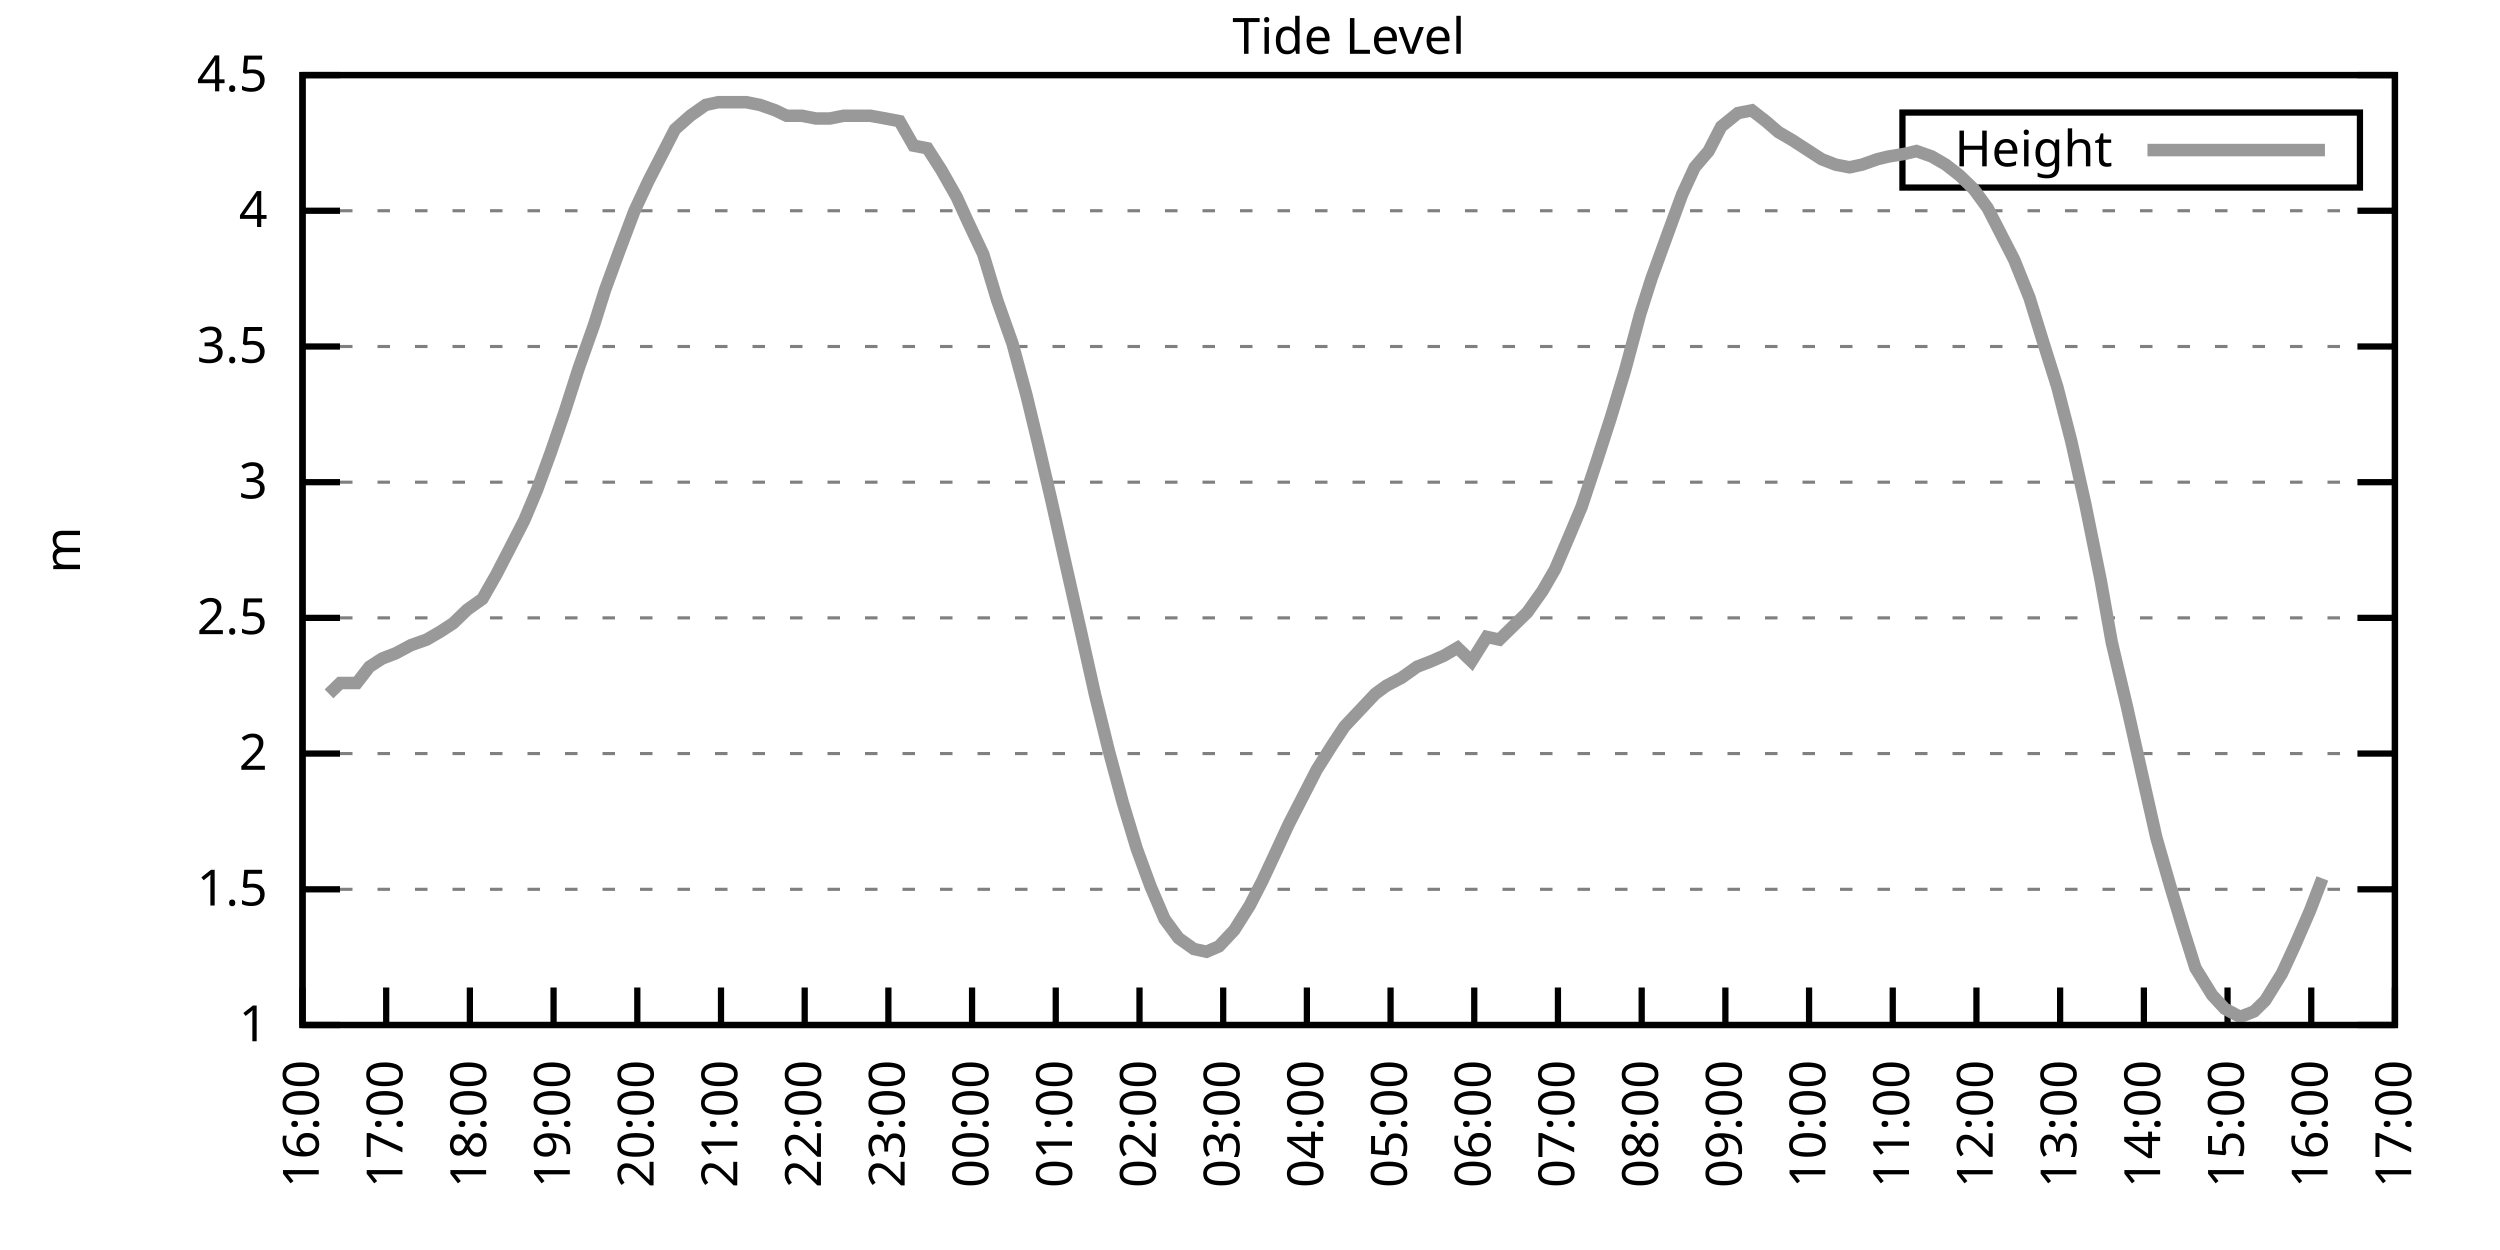
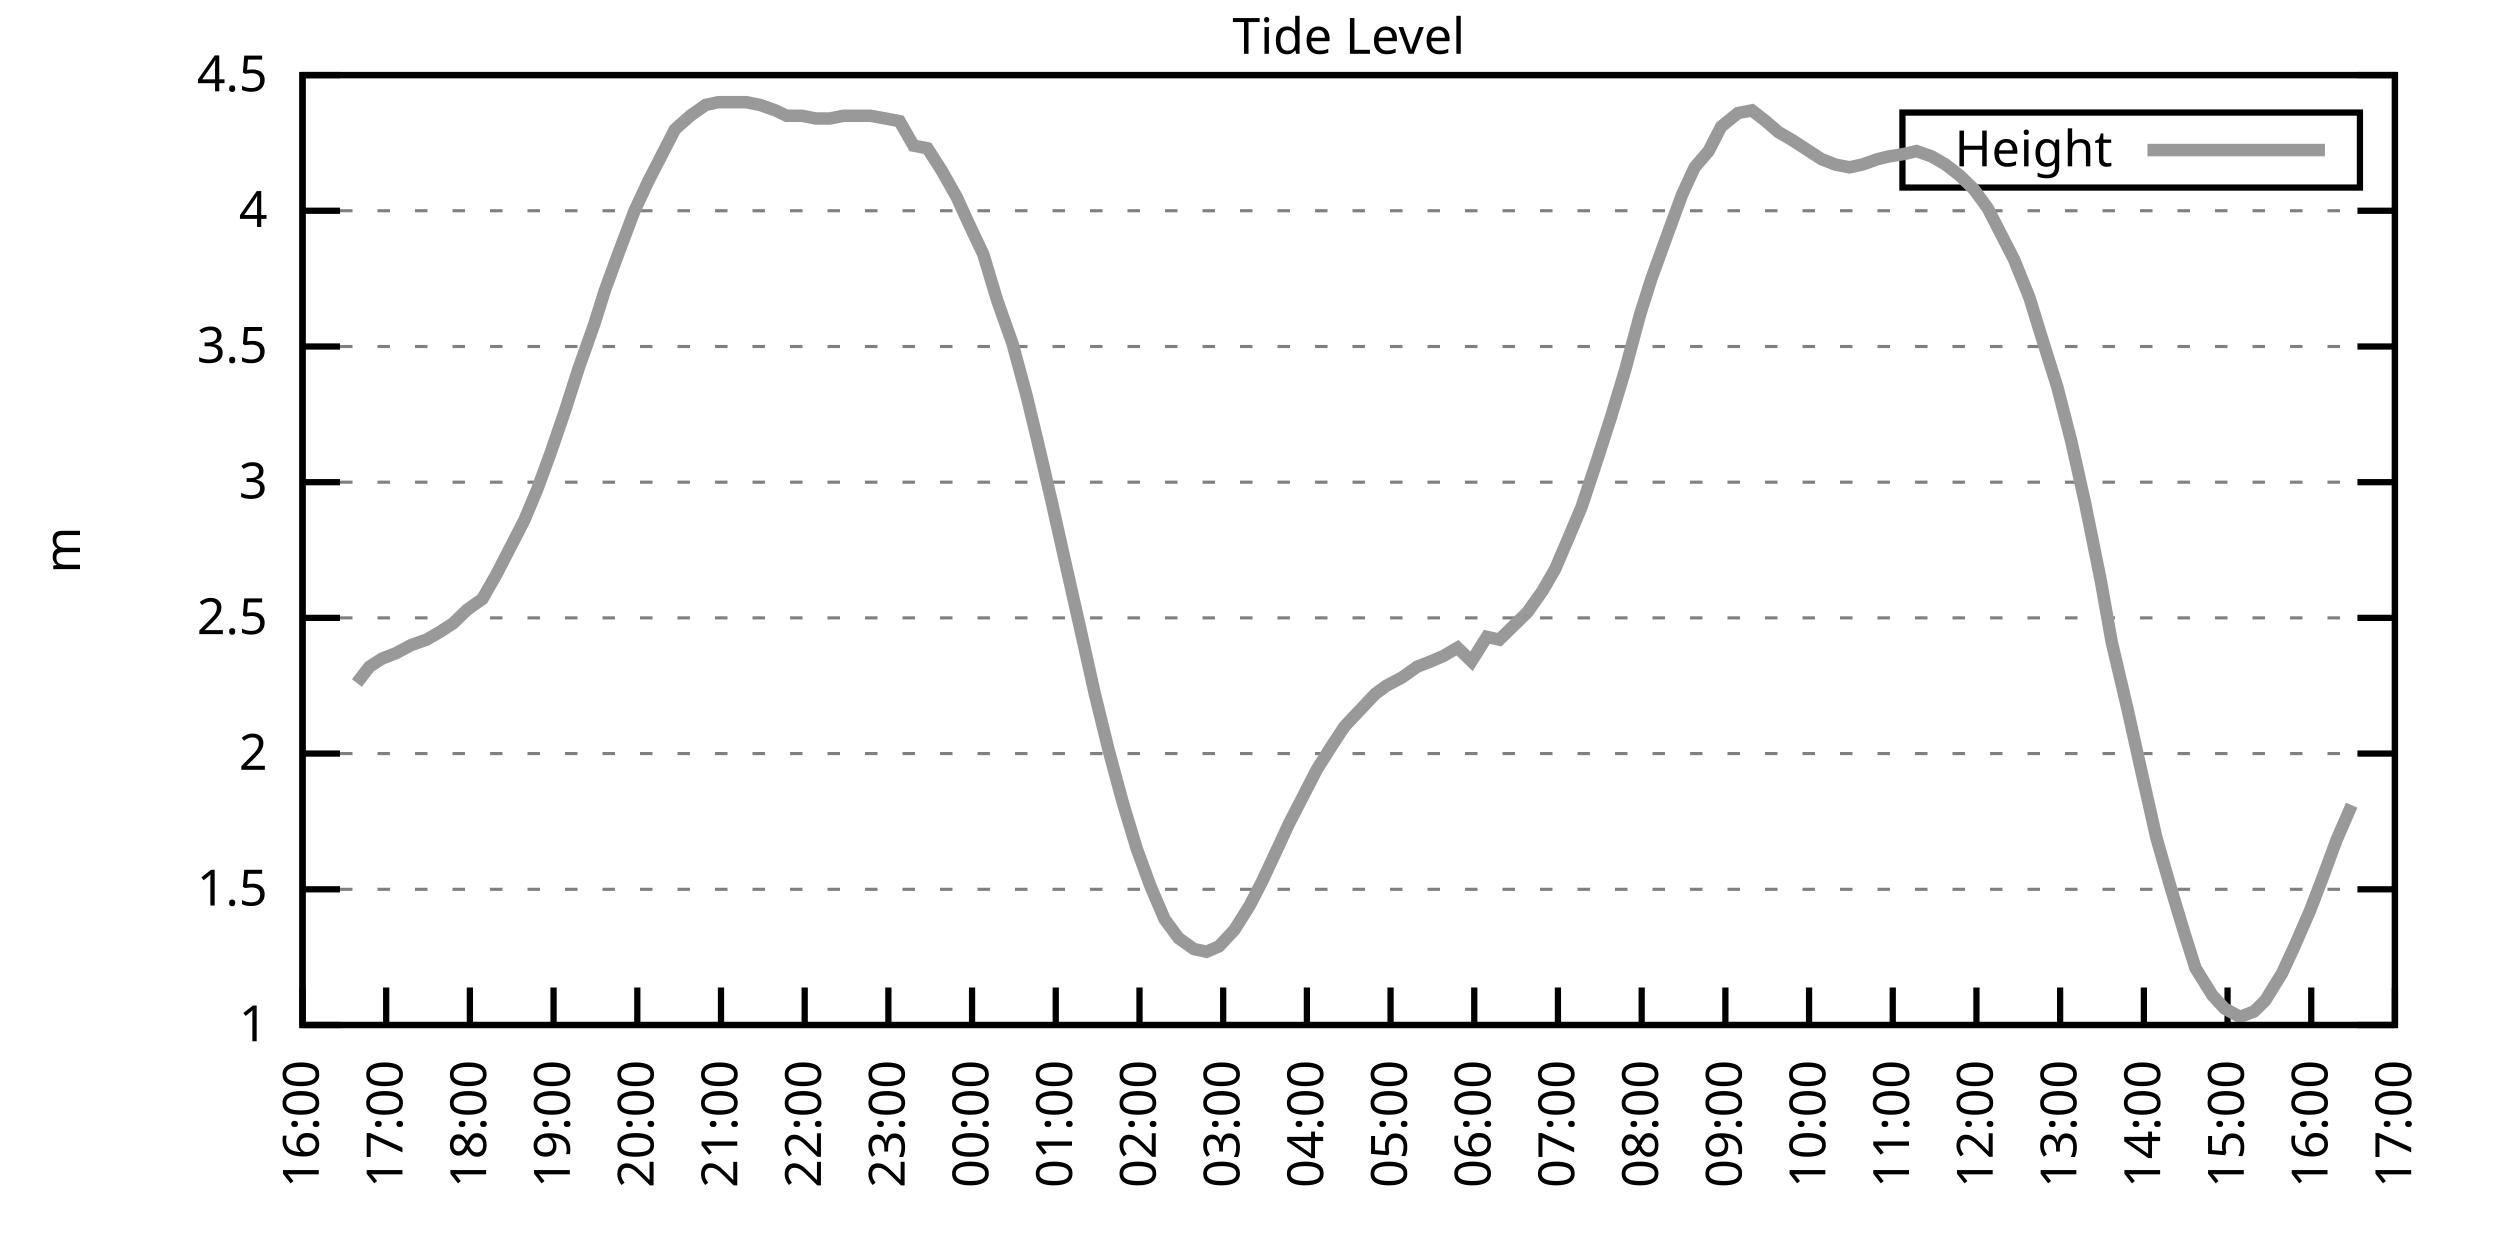
<svg xmlns="http://www.w3.org/2000/svg" xmlns:xlink="http://www.w3.org/1999/xlink" width="400" height="200" viewBox="0 0 400 200">
  <g id="gnuplot_canvas">
    <rect x="0" y="0" width="400" height="200" fill="none" />
    <defs>
      <circle id="gpDot" r="0.5" stroke-width="0.5" stroke="currentColor" />
      <path id="gpPt0" stroke-width="0.333" stroke="currentColor" d="M-1,0 h2 M0,-1 v2" />
      <path id="gpPt1" stroke-width="0.333" stroke="currentColor" d="M-1,-1 L1,1 M1,-1 L-1,1" />
      <path id="gpPt2" stroke-width="0.333" stroke="currentColor" d="M-1,0 L1,0 M0,-1 L0,1 M-1,-1 L1,1 M-1,1 L1,-1" />
      <rect id="gpPt3" stroke-width="0.333" stroke="currentColor" x="-1" y="-1" width="2" height="2" />
      <rect id="gpPt4" stroke-width="0.333" stroke="currentColor" fill="currentColor" x="-1" y="-1" width="2" height="2" />
      <circle id="gpPt5" stroke-width="0.333" stroke="currentColor" cx="0" cy="0" r="1" />
      <use xlink:href="#gpPt5" id="gpPt6" fill="currentColor" stroke="none" />
      <path id="gpPt7" stroke-width="0.333" stroke="currentColor" d="M0,-1.33 L-1.33,0.67 L1.33,0.67 z" />
      <use xlink:href="#gpPt7" id="gpPt8" fill="currentColor" stroke="none" />
      <use xlink:href="#gpPt7" id="gpPt9" stroke="currentColor" transform="rotate(180)" />
      <use xlink:href="#gpPt9" id="gpPt10" fill="currentColor" stroke="none" />
      <use xlink:href="#gpPt3" id="gpPt11" stroke="currentColor" transform="rotate(45)" />
      <use xlink:href="#gpPt11" id="gpPt12" fill="currentColor" stroke="none" />
      <path id="gpPt13" stroke-width="0.333" stroke="currentColor" d="M0,1.330 L1.265,0.411 L0.782,-1.067 L-0.782,-1.076 L-1.265,0.411 z" />
      <use xlink:href="#gpPt13" id="gpPt14" fill="currentColor" stroke="none" />
      <filter id="textbox" filterUnits="objectBoundingBox" x="0" y="0" height="1" width="1">
        <feFlood flood-color="white" flood-opacity="1" result="bgnd" />
        <feComposite in="SourceGraphic" in2="bgnd" operator="atop" />
      </filter>
      <filter id="greybox" filterUnits="objectBoundingBox" x="0" y="0" height="1" width="1">
        <feFlood flood-color="lightgrey" flood-opacity="1" result="grey" />
        <feComposite in="SourceGraphic" in2="grey" operator="atop" />
      </filter>
    </defs>
    <g fill="none" color="white" stroke="currentColor" stroke-width="1.00" stroke-linecap="butt" stroke-linejoin="miter">
</g>
    <g fill="none" color="black" stroke="currentColor" stroke-width="1.00" stroke-linecap="butt" stroke-linejoin="miter">
      <g stroke="none" shape-rendering="crispEdges">
        <polygon fill="rgb(255, 255, 255)" points="48.40,164.00 383.18,164.00 383.18,12.02 48.40,12.02 " />
      </g>
    </g>
    <g fill="none" color="black" stroke="currentColor" stroke-width="1.00" stroke-linecap="butt" stroke-linejoin="miter">
</g>
    <g fill="none" color="black" stroke="black" stroke-width="0.50" stroke-linecap="butt" stroke-linejoin="miter">
</g>
    <g fill="none" color="gray" stroke="currentColor" stroke-width="0.50" stroke-linecap="butt" stroke-linejoin="miter">
      <path stroke="gray" stroke-dasharray="2,4" class="gridline" d="M48.40,164.00 L383.19,164.00  " />
    </g>
    <g fill="none" color="gray" stroke="gray" stroke-width="1.00" stroke-linecap="butt" stroke-linejoin="miter">
</g>
    <g fill="none" color="black" stroke="currentColor" stroke-width="1.00" stroke-linecap="butt" stroke-linejoin="miter">
      <path stroke="black" d="M48.40,164.00 L54.40,164.00 M383.19,164.00 L377.19,164.00  " />
      <g transform="translate(42.80,166.60)" stroke="none" fill="black" font-family="Sans" font-size="8.00" text-anchor="end">
        <text>
          <tspan font-family="Sans"> 1</tspan>
        </text>
      </g>
    </g>
    <g fill="none" color="black" stroke="currentColor" stroke-width="1.00" stroke-linecap="butt" stroke-linejoin="miter">
</g>
    <g fill="none" color="black" stroke="black" stroke-width="0.50" stroke-linecap="butt" stroke-linejoin="miter">
</g>
    <g fill="none" color="gray" stroke="currentColor" stroke-width="0.50" stroke-linecap="butt" stroke-linejoin="miter">
      <path stroke="gray" stroke-dasharray="2,4" class="gridline" d="M48.40,142.29 L383.19,142.29  " />
    </g>
    <g fill="none" color="gray" stroke="gray" stroke-width="1.00" stroke-linecap="butt" stroke-linejoin="miter">
</g>
    <g fill="none" color="black" stroke="currentColor" stroke-width="1.00" stroke-linecap="butt" stroke-linejoin="miter">
      <path stroke="black" d="M48.40,142.29 L54.40,142.29 M383.19,142.29 L377.19,142.29  " />
      <g transform="translate(42.80,144.89)" stroke="none" fill="black" font-family="Sans" font-size="8.00" text-anchor="end">
        <text>
          <tspan font-family="Sans"> 1.5</tspan>
        </text>
      </g>
    </g>
    <g fill="none" color="black" stroke="currentColor" stroke-width="1.00" stroke-linecap="butt" stroke-linejoin="miter">
</g>
    <g fill="none" color="black" stroke="black" stroke-width="0.50" stroke-linecap="butt" stroke-linejoin="miter">
</g>
    <g fill="none" color="gray" stroke="currentColor" stroke-width="0.50" stroke-linecap="butt" stroke-linejoin="miter">
      <path stroke="gray" stroke-dasharray="2,4" class="gridline" d="M48.40,120.57 L383.19,120.57  " />
    </g>
    <g fill="none" color="gray" stroke="gray" stroke-width="1.00" stroke-linecap="butt" stroke-linejoin="miter">
</g>
    <g fill="none" color="black" stroke="currentColor" stroke-width="1.00" stroke-linecap="butt" stroke-linejoin="miter">
      <path stroke="black" d="M48.40,120.57 L54.40,120.57 M383.19,120.57 L377.19,120.57  " />
      <g transform="translate(42.80,123.17)" stroke="none" fill="black" font-family="Sans" font-size="8.00" text-anchor="end">
        <text>
          <tspan font-family="Sans"> 2</tspan>
        </text>
      </g>
    </g>
    <g fill="none" color="black" stroke="currentColor" stroke-width="1.00" stroke-linecap="butt" stroke-linejoin="miter">
</g>
    <g fill="none" color="black" stroke="black" stroke-width="0.50" stroke-linecap="butt" stroke-linejoin="miter">
</g>
    <g fill="none" color="gray" stroke="currentColor" stroke-width="0.50" stroke-linecap="butt" stroke-linejoin="miter">
      <path stroke="gray" stroke-dasharray="2,4" class="gridline" d="M48.40,98.86 L383.19,98.86  " />
    </g>
    <g fill="none" color="gray" stroke="gray" stroke-width="1.00" stroke-linecap="butt" stroke-linejoin="miter">
</g>
    <g fill="none" color="black" stroke="currentColor" stroke-width="1.00" stroke-linecap="butt" stroke-linejoin="miter">
      <path stroke="black" d="M48.40,98.86 L54.40,98.86 M383.19,98.86 L377.19,98.86  " />
      <g transform="translate(42.80,101.46)" stroke="none" fill="black" font-family="Sans" font-size="8.00" text-anchor="end">
        <text>
          <tspan font-family="Sans"> 2.5</tspan>
        </text>
      </g>
    </g>
    <g fill="none" color="black" stroke="currentColor" stroke-width="1.00" stroke-linecap="butt" stroke-linejoin="miter">
</g>
    <g fill="none" color="black" stroke="black" stroke-width="0.50" stroke-linecap="butt" stroke-linejoin="miter">
</g>
    <g fill="none" color="gray" stroke="currentColor" stroke-width="0.50" stroke-linecap="butt" stroke-linejoin="miter">
      <path stroke="gray" stroke-dasharray="2,4" class="gridline" d="M48.40,77.15 L383.19,77.15  " />
    </g>
    <g fill="none" color="gray" stroke="gray" stroke-width="1.00" stroke-linecap="butt" stroke-linejoin="miter">
</g>
    <g fill="none" color="black" stroke="currentColor" stroke-width="1.00" stroke-linecap="butt" stroke-linejoin="miter">
      <path stroke="black" d="M48.40,77.15 L54.40,77.15 M383.19,77.15 L377.19,77.15  " />
      <g transform="translate(42.80,79.75)" stroke="none" fill="black" font-family="Sans" font-size="8.00" text-anchor="end">
        <text>
          <tspan font-family="Sans"> 3</tspan>
        </text>
      </g>
    </g>
    <g fill="none" color="black" stroke="currentColor" stroke-width="1.00" stroke-linecap="butt" stroke-linejoin="miter">
</g>
    <g fill="none" color="black" stroke="black" stroke-width="0.50" stroke-linecap="butt" stroke-linejoin="miter">
</g>
    <g fill="none" color="gray" stroke="currentColor" stroke-width="0.50" stroke-linecap="butt" stroke-linejoin="miter">
      <path stroke="gray" stroke-dasharray="2,4" class="gridline" d="M48.40,55.44 L383.19,55.44  " />
    </g>
    <g fill="none" color="gray" stroke="gray" stroke-width="1.00" stroke-linecap="butt" stroke-linejoin="miter">
</g>
    <g fill="none" color="black" stroke="currentColor" stroke-width="1.00" stroke-linecap="butt" stroke-linejoin="miter">
      <path stroke="black" d="M48.40,55.44 L54.40,55.44 M383.19,55.44 L377.19,55.44  " />
      <g transform="translate(42.80,58.04)" stroke="none" fill="black" font-family="Sans" font-size="8.00" text-anchor="end">
        <text>
          <tspan font-family="Sans"> 3.5</tspan>
        </text>
      </g>
    </g>
    <g fill="none" color="black" stroke="currentColor" stroke-width="1.00" stroke-linecap="butt" stroke-linejoin="miter">
</g>
    <g fill="none" color="black" stroke="black" stroke-width="0.50" stroke-linecap="butt" stroke-linejoin="miter">
</g>
    <g fill="none" color="gray" stroke="currentColor" stroke-width="0.50" stroke-linecap="butt" stroke-linejoin="miter">
      <path stroke="gray" stroke-dasharray="2,4" class="gridline" d="M48.40,33.72 L383.19,33.72  " />
    </g>
    <g fill="none" color="gray" stroke="gray" stroke-width="1.00" stroke-linecap="butt" stroke-linejoin="miter">
</g>
    <g fill="none" color="black" stroke="currentColor" stroke-width="1.00" stroke-linecap="butt" stroke-linejoin="miter">
      <path stroke="black" d="M48.40,33.72 L54.40,33.72 M383.19,33.72 L377.19,33.72  " />
      <g transform="translate(42.80,36.32)" stroke="none" fill="black" font-family="Sans" font-size="8.00" text-anchor="end">
        <text>
          <tspan font-family="Sans"> 4</tspan>
        </text>
      </g>
    </g>
    <g fill="none" color="black" stroke="currentColor" stroke-width="1.00" stroke-linecap="butt" stroke-linejoin="miter">
</g>
    <g fill="none" color="black" stroke="black" stroke-width="0.50" stroke-linecap="butt" stroke-linejoin="miter">
</g>
    <g fill="none" color="gray" stroke="currentColor" stroke-width="0.50" stroke-linecap="butt" stroke-linejoin="miter">
      <path stroke="gray" stroke-dasharray="2,4" class="gridline" d="M48.40,12.01 L383.19,12.01  " />
    </g>
    <g fill="none" color="gray" stroke="gray" stroke-width="1.00" stroke-linecap="butt" stroke-linejoin="miter">
</g>
    <g fill="none" color="black" stroke="currentColor" stroke-width="1.00" stroke-linecap="butt" stroke-linejoin="miter">
      <path stroke="black" d="M48.40,12.01 L54.40,12.01 M383.19,12.01 L377.19,12.01  " />
      <g transform="translate(42.80,14.61)" stroke="none" fill="black" font-family="Sans" font-size="8.00" text-anchor="end">
        <text>
          <tspan font-family="Sans"> 4.5</tspan>
        </text>
      </g>
    </g>
    <g fill="none" color="black" stroke="currentColor" stroke-width="1.00" stroke-linecap="butt" stroke-linejoin="miter">
      <path stroke="black" d="M48.40,164.00 L48.40,158.00  " />
      <g transform="translate(51.00,169.60) rotate(270.00)" stroke="none" fill="black" font-family="Sans" font-size="8.00" text-anchor="end">
        <text>
          <tspan font-family="Sans">16:00</tspan>
        </text>
      </g>
    </g>
    <g fill="none" color="black" stroke="currentColor" stroke-width="1.00" stroke-linecap="butt" stroke-linejoin="miter">
      <path stroke="black" d="M61.79,164.00 L61.79,158.00  " />
      <g transform="translate(64.39,169.60) rotate(270.00)" stroke="none" fill="black" font-family="Sans" font-size="8.00" text-anchor="end">
        <text>
          <tspan font-family="Sans">17:00</tspan>
        </text>
      </g>
    </g>
    <g fill="none" color="black" stroke="currentColor" stroke-width="1.00" stroke-linecap="butt" stroke-linejoin="miter">
      <path stroke="black" d="M75.18,164.00 L75.18,158.00  " />
      <g transform="translate(77.78,169.60) rotate(270.00)" stroke="none" fill="black" font-family="Sans" font-size="8.00" text-anchor="end">
        <text>
          <tspan font-family="Sans">18:00</tspan>
        </text>
      </g>
    </g>
    <g fill="none" color="black" stroke="currentColor" stroke-width="1.00" stroke-linecap="butt" stroke-linejoin="miter">
      <path stroke="black" d="M88.57,164.00 L88.57,158.00  " />
      <g transform="translate(91.17,169.60) rotate(270.00)" stroke="none" fill="black" font-family="Sans" font-size="8.00" text-anchor="end">
        <text>
          <tspan font-family="Sans">19:00</tspan>
        </text>
      </g>
    </g>
    <g fill="none" color="black" stroke="currentColor" stroke-width="1.00" stroke-linecap="butt" stroke-linejoin="miter">
      <path stroke="black" d="M101.97,164.00 L101.97,158.00  " />
      <g transform="translate(104.57,169.60) rotate(270.00)" stroke="none" fill="black" font-family="Sans" font-size="8.00" text-anchor="end">
        <text>
          <tspan font-family="Sans">20:00</tspan>
        </text>
      </g>
    </g>
    <g fill="none" color="black" stroke="currentColor" stroke-width="1.00" stroke-linecap="butt" stroke-linejoin="miter">
      <path stroke="black" d="M115.36,164.00 L115.36,158.00  " />
      <g transform="translate(117.96,169.60) rotate(270.00)" stroke="none" fill="black" font-family="Sans" font-size="8.00" text-anchor="end">
        <text>
          <tspan font-family="Sans">21:00</tspan>
        </text>
      </g>
    </g>
    <g fill="none" color="black" stroke="currentColor" stroke-width="1.00" stroke-linecap="butt" stroke-linejoin="miter">
      <path stroke="black" d="M128.75,164.00 L128.75,158.00  " />
      <g transform="translate(131.35,169.60) rotate(270.00)" stroke="none" fill="black" font-family="Sans" font-size="8.00" text-anchor="end">
        <text>
          <tspan font-family="Sans">22:00</tspan>
        </text>
      </g>
    </g>
    <g fill="none" color="black" stroke="currentColor" stroke-width="1.00" stroke-linecap="butt" stroke-linejoin="miter">
      <path stroke="black" d="M142.14,164.00 L142.14,158.00  " />
      <g transform="translate(144.74,169.60) rotate(270.00)" stroke="none" fill="black" font-family="Sans" font-size="8.00" text-anchor="end">
        <text>
          <tspan font-family="Sans">23:00</tspan>
        </text>
      </g>
    </g>
    <g fill="none" color="black" stroke="currentColor" stroke-width="1.00" stroke-linecap="butt" stroke-linejoin="miter">
      <path stroke="black" d="M155.53,164.00 L155.53,158.00  " />
      <g transform="translate(158.13,169.60) rotate(270.00)" stroke="none" fill="black" font-family="Sans" font-size="8.00" text-anchor="end">
        <text>
          <tspan font-family="Sans">00:00</tspan>
        </text>
      </g>
    </g>
    <g fill="none" color="black" stroke="currentColor" stroke-width="1.00" stroke-linecap="butt" stroke-linejoin="miter">
      <path stroke="black" d="M168.92,164.00 L168.92,158.00  " />
      <g transform="translate(171.52,169.60) rotate(270.00)" stroke="none" fill="black" font-family="Sans" font-size="8.00" text-anchor="end">
        <text>
          <tspan font-family="Sans">01:00</tspan>
        </text>
      </g>
    </g>
    <g fill="none" color="black" stroke="currentColor" stroke-width="1.00" stroke-linecap="butt" stroke-linejoin="miter">
      <path stroke="black" d="M182.32,164.00 L182.32,158.00  " />
      <g transform="translate(184.92,169.60) rotate(270.00)" stroke="none" fill="black" font-family="Sans" font-size="8.00" text-anchor="end">
        <text>
          <tspan font-family="Sans">02:00</tspan>
        </text>
      </g>
    </g>
    <g fill="none" color="black" stroke="currentColor" stroke-width="1.00" stroke-linecap="butt" stroke-linejoin="miter">
      <path stroke="black" d="M195.71,164.00 L195.71,158.00  " />
      <g transform="translate(198.31,169.60) rotate(270.00)" stroke="none" fill="black" font-family="Sans" font-size="8.00" text-anchor="end">
        <text>
          <tspan font-family="Sans">03:00</tspan>
        </text>
      </g>
    </g>
    <g fill="none" color="black" stroke="currentColor" stroke-width="1.00" stroke-linecap="butt" stroke-linejoin="miter">
      <path stroke="black" d="M209.10,164.00 L209.10,158.00  " />
      <g transform="translate(211.70,169.60) rotate(270.00)" stroke="none" fill="black" font-family="Sans" font-size="8.00" text-anchor="end">
        <text>
          <tspan font-family="Sans">04:00</tspan>
        </text>
      </g>
    </g>
    <g fill="none" color="black" stroke="currentColor" stroke-width="1.00" stroke-linecap="butt" stroke-linejoin="miter">
      <path stroke="black" d="M222.49,164.00 L222.49,158.00  " />
      <g transform="translate(225.09,169.60) rotate(270.00)" stroke="none" fill="black" font-family="Sans" font-size="8.00" text-anchor="end">
        <text>
          <tspan font-family="Sans">05:00</tspan>
        </text>
      </g>
    </g>
    <g fill="none" color="black" stroke="currentColor" stroke-width="1.00" stroke-linecap="butt" stroke-linejoin="miter">
      <path stroke="black" d="M235.88,164.00 L235.88,158.00  " />
      <g transform="translate(238.48,169.60) rotate(270.00)" stroke="none" fill="black" font-family="Sans" font-size="8.00" text-anchor="end">
        <text>
          <tspan font-family="Sans">06:00</tspan>
        </text>
      </g>
    </g>
    <g fill="none" color="black" stroke="currentColor" stroke-width="1.00" stroke-linecap="butt" stroke-linejoin="miter">
      <path stroke="black" d="M249.27,164.00 L249.27,158.00  " />
      <g transform="translate(251.87,169.60) rotate(270.00)" stroke="none" fill="black" font-family="Sans" font-size="8.00" text-anchor="end">
        <text>
          <tspan font-family="Sans">07:00</tspan>
        </text>
      </g>
    </g>
    <g fill="none" color="black" stroke="currentColor" stroke-width="1.00" stroke-linecap="butt" stroke-linejoin="miter">
      <path stroke="black" d="M262.67,164.00 L262.67,158.00  " />
      <g transform="translate(265.27,169.60) rotate(270.00)" stroke="none" fill="black" font-family="Sans" font-size="8.00" text-anchor="end">
        <text>
          <tspan font-family="Sans">08:00</tspan>
        </text>
      </g>
    </g>
    <g fill="none" color="black" stroke="currentColor" stroke-width="1.00" stroke-linecap="butt" stroke-linejoin="miter">
      <path stroke="black" d="M276.06,164.00 L276.06,158.00  " />
      <g transform="translate(278.66,169.60) rotate(270.00)" stroke="none" fill="black" font-family="Sans" font-size="8.00" text-anchor="end">
        <text>
          <tspan font-family="Sans">09:00</tspan>
        </text>
      </g>
    </g>
    <g fill="none" color="black" stroke="currentColor" stroke-width="1.00" stroke-linecap="butt" stroke-linejoin="miter">
      <path stroke="black" d="M289.45,164.00 L289.45,158.00  " />
      <g transform="translate(292.05,169.60) rotate(270.00)" stroke="none" fill="black" font-family="Sans" font-size="8.00" text-anchor="end">
        <text>
          <tspan font-family="Sans">10:00</tspan>
        </text>
      </g>
    </g>
    <g fill="none" color="black" stroke="currentColor" stroke-width="1.00" stroke-linecap="butt" stroke-linejoin="miter">
      <path stroke="black" d="M302.84,164.00 L302.84,158.00  " />
      <g transform="translate(305.44,169.60) rotate(270.00)" stroke="none" fill="black" font-family="Sans" font-size="8.00" text-anchor="end">
        <text>
          <tspan font-family="Sans">11:00</tspan>
        </text>
      </g>
    </g>
    <g fill="none" color="black" stroke="currentColor" stroke-width="1.00" stroke-linecap="butt" stroke-linejoin="miter">
      <path stroke="black" d="M316.23,164.00 L316.23,158.00  " />
      <g transform="translate(318.83,169.60) rotate(270.00)" stroke="none" fill="black" font-family="Sans" font-size="8.00" text-anchor="end">
        <text>
          <tspan font-family="Sans">12:00</tspan>
        </text>
      </g>
    </g>
    <g fill="none" color="black" stroke="currentColor" stroke-width="1.00" stroke-linecap="butt" stroke-linejoin="miter">
      <path stroke="black" d="M329.62,164.00 L329.62,158.00  " />
      <g transform="translate(332.22,169.60) rotate(270.00)" stroke="none" fill="black" font-family="Sans" font-size="8.00" text-anchor="end">
        <text>
          <tspan font-family="Sans">13:00</tspan>
        </text>
      </g>
    </g>
    <g fill="none" color="black" stroke="currentColor" stroke-width="1.00" stroke-linecap="butt" stroke-linejoin="miter">
      <path stroke="black" d="M343.02,164.00 L343.02,158.00  " />
      <g transform="translate(345.62,169.60) rotate(270.00)" stroke="none" fill="black" font-family="Sans" font-size="8.00" text-anchor="end">
        <text>
          <tspan font-family="Sans">14:00</tspan>
        </text>
      </g>
    </g>
    <g fill="none" color="black" stroke="currentColor" stroke-width="1.00" stroke-linecap="butt" stroke-linejoin="miter">
      <path stroke="black" d="M356.41,164.00 L356.41,158.00  " />
      <g transform="translate(359.01,169.60) rotate(270.00)" stroke="none" fill="black" font-family="Sans" font-size="8.00" text-anchor="end">
        <text>
          <tspan font-family="Sans">15:00</tspan>
        </text>
      </g>
    </g>
    <g fill="none" color="black" stroke="currentColor" stroke-width="1.00" stroke-linecap="butt" stroke-linejoin="miter">
      <path stroke="black" d="M369.80,164.00 L369.80,158.00  " />
      <g transform="translate(372.40,169.60) rotate(270.00)" stroke="none" fill="black" font-family="Sans" font-size="8.00" text-anchor="end">
        <text>
          <tspan font-family="Sans">16:00</tspan>
        </text>
      </g>
    </g>
    <g fill="none" color="black" stroke="currentColor" stroke-width="1.00" stroke-linecap="butt" stroke-linejoin="miter">
      <path stroke="black" d="M383.19,164.00 L383.19,158.00  " />
      <g transform="translate(385.79,169.60) rotate(270.00)" stroke="none" fill="black" font-family="Sans" font-size="8.00" text-anchor="end">
        <text>
          <tspan font-family="Sans">17:00</tspan>
        </text>
      </g>
    </g>
    <g fill="none" color="black" stroke="currentColor" stroke-width="1.00" stroke-linecap="butt" stroke-linejoin="miter">
</g>
    <g fill="none" color="black" stroke="currentColor" stroke-width="1.00" stroke-linecap="butt" stroke-linejoin="miter">
      <path stroke="black" d="M48.40,12.01 L48.40,164.00 L383.19,164.00 L383.19,12.01 L48.40,12.01 Z  " />
    </g>
    <g fill="none" color="black" stroke="currentColor" stroke-width="1.00" stroke-linecap="butt" stroke-linejoin="miter">
</g>
    <g fill="none" color="black" stroke="currentColor" stroke-width="1.00" stroke-linecap="butt" stroke-linejoin="miter">
      <path stroke="black" d="M304.39,30.01 L304.39,18.01 L377.59,18.01 L377.59,30.01 L304.39,30.01 Z  " />
    </g>
    <g id="Tide_level_plot_1">
      <g fill="none" color="white" stroke="black" stroke-width="2.00" stroke-linecap="butt" stroke-linejoin="miter">
</g>
      <g fill="none" color="black" stroke="currentColor" stroke-width="2.00" stroke-linecap="butt" stroke-linejoin="miter">
        <g transform="translate(337.99,26.61)" stroke="none" fill="black" font-family="Sans" font-size="8.00" text-anchor="end">
          <text>
            <tspan font-family="Sans">Height</tspan>
          </text>
        </g>
      </g>
      <g fill="none" color="black" stroke="currentColor" stroke-width="2.00" stroke-linecap="butt" stroke-linejoin="miter">
-         <path stroke="rgb(153, 153, 153)" d="M343.59,24.01 L371.99,24.01 M52.64,111.02 L54.43,109.28 L57.10,109.28 L59.11,106.68 L61.12,105.38 L63.35,104.51   L65.81,103.20 L68.26,102.34 L70.50,101.03 L72.50,99.73 L74.74,97.56 L77.19,95.82 L79.42,91.91 L81.66,87.57   L83.89,83.23 L85.90,78.45 L88.13,72.37 L90.36,65.86 L92.59,58.91 L95.05,51.96 L96.83,46.32 L99.06,40.24   L101.52,33.72 L103.75,28.95 L106.21,24.17 L107.99,20.70 L110.45,18.52 L112.90,16.79 L114.91,16.35 L117.37,16.35   L119.38,16.35 L121.61,16.79 L124.06,17.66 L125.85,18.52 L128.30,18.52 L130.54,18.96 L132.77,18.96 L135.00,18.52   L137.23,18.52 L139.24,18.52 L141.69,18.96 L143.93,19.39 L146.16,23.30 L148.39,23.73 L150.62,27.21 L153.08,31.55   L154.86,35.46 L157.32,40.67 L159.55,48.05 L162.01,55.00 L164.24,63.25 L166.02,70.63 L168.25,80.19 L170.49,90.18   L172.94,101.03 L175.17,111.02 L177.41,120.14 L179.64,128.39 L181.87,135.77 L184.10,141.85 L186.33,147.06 L188.57,150.10   L191.02,151.84 L193.03,152.28 L195.04,151.41 L197.49,148.80 L199.95,144.89 L201.96,140.98 L204.19,136.21 L206.20,131.86   L208.88,126.65 L210.66,123.18 L213.12,119.27 L215.13,116.23 L217.58,113.63 L220.04,111.02 L221.82,109.72 L224.28,108.42   L226.73,106.68 L228.96,105.81 L230.97,104.94 L233.20,103.64 L235.44,105.81 L237.89,101.90 L239.90,102.34 L242.13,100.16   L244.36,97.99 L246.82,94.52 L248.83,91.04 L251.06,85.83 L253.07,81.06 L255.52,73.67 L257.76,66.73 L259.99,59.34   L262.44,50.22 L264.23,44.58 L266.91,37.20 L269.14,31.12 L271.15,26.77 L273.38,24.17 L275.39,20.26 L278.07,18.09   L280.30,17.66 L282.53,19.39 L284.54,21.13 L286.77,22.43 L291.46,25.47 L293.69,26.34 L295.92,26.77 L297.93,26.34   L300.39,25.47 L302.17,25.04 L304.85,24.60 L306.63,24.17 L309.09,25.04 L311.32,26.34 L313.55,28.08 L315.79,30.25   L318.02,33.29 L320.25,37.63 L322.26,41.54 L324.71,47.62 L326.72,54.13 L329.18,61.95 L331.41,70.63 L333.64,80.62   L336.10,92.78 L337.88,102.77 L340.34,113.19 L342.57,123.18 L345.02,134.04 L347.26,141.85 L349.49,149.24 L351.27,154.88   L353.95,159.22 L355.96,161.39 L358.42,162.70 L360.65,161.83 L362.43,160.09 L365.11,155.75 L367.12,151.41 L369.58,145.76   L371.58,140.55  " />
+         <path stroke="rgb(153, 153, 153)" d="M343.59,24.01 L371.99,24.01 M57.10,109.28 L59.11,106.68 L61.12,105.38 L63.35,104.51 L65.81,103.20 L68.26,102.34   L70.50,101.03 L72.50,99.73 L74.74,97.56 L77.19,95.82 L79.42,91.91 L81.66,87.57 L83.89,83.23 L85.90,78.45   L88.13,72.37 L90.36,65.86 L92.59,58.91 L95.05,51.96 L96.83,46.32 L99.06,40.24 L101.52,33.72 L103.75,28.95   L106.21,24.17 L107.99,20.70 L110.45,18.52 L112.90,16.79 L114.91,16.35 L117.37,16.35 L119.38,16.35 L121.61,16.79   L124.06,17.66 L125.85,18.52 L128.30,18.52 L130.54,18.96 L132.77,18.96 L135.00,18.52 L137.23,18.52 L139.24,18.52   L141.69,18.96 L143.93,19.39 L146.16,23.30 L148.39,23.73 L150.62,27.21 L153.08,31.55 L154.86,35.46 L157.32,40.67   L159.55,48.05 L162.01,55.00 L164.24,63.25 L166.02,70.63 L168.25,80.19 L170.49,90.18 L172.94,101.03 L175.17,111.02   L177.41,120.14 L179.64,128.39 L181.87,135.77 L184.10,141.85 L186.33,147.06 L188.57,150.10 L191.02,151.84 L193.03,152.28   L195.04,151.41 L197.49,148.80 L199.95,144.89 L201.96,140.98 L204.19,136.21 L206.20,131.86 L208.88,126.65 L210.66,123.18   L213.12,119.27 L215.13,116.23 L217.58,113.63 L220.04,111.02 L221.82,109.72 L224.28,108.42 L226.73,106.68 L228.96,105.81   L230.97,104.94 L233.20,103.64 L235.44,105.81 L237.89,101.90 L239.90,102.34 L242.13,100.16 L244.36,97.99 L246.82,94.52   L248.83,91.04 L251.06,85.83 L253.07,81.06 L255.52,73.67 L257.76,66.73 L259.99,59.34 L262.44,50.22 L264.23,44.58   L266.91,37.20 L269.14,31.12 L271.15,26.77 L273.38,24.17 L275.39,20.26 L278.07,18.09 L280.30,17.66 L282.53,19.39   L284.54,21.13 L286.77,22.43 L291.46,25.47 L293.69,26.34 L295.92,26.77 L297.93,26.34 L300.39,25.47 L302.17,25.04   L304.85,24.60 L306.63,24.17 L309.09,25.04 L311.32,26.34 L313.55,28.08 L315.79,30.25 L318.02,33.29 L320.25,37.63   L322.26,41.54 L324.71,47.62 L326.72,54.13 L329.18,61.95 L331.41,70.63 L333.64,80.62 L336.10,92.78 L337.88,102.77   L340.34,113.19 L342.57,123.18 L345.02,134.04 L347.26,141.85 L349.49,149.24 L351.27,154.88 L353.95,159.22 L355.96,161.39   L358.42,162.70 L360.65,161.83 L362.43,160.09 L365.11,155.75 L367.12,151.41 L369.58,145.76 L371.58,140.55 L373.82,134.47   L376.27,128.83  " />
      </g>
    </g>
    <g fill="none" color="black" stroke="currentColor" stroke-width="2.00" stroke-linecap="butt" stroke-linejoin="miter">
</g>
    <g fill="none" color="black" stroke="black" stroke-width="1.00" stroke-linecap="butt" stroke-linejoin="miter">
</g>
    <g fill="none" color="black" stroke="currentColor" stroke-width="1.00" stroke-linecap="butt" stroke-linejoin="miter">
      <path stroke="black" d="M48.40,12.01 L48.40,164.00 L383.19,164.00 L383.19,12.01 L48.40,12.01 Z  " />
      <g transform="translate(12.80,88.01) rotate(270.00)" stroke="none" fill="black" font-family="Sans" font-size="8.00" text-anchor="middle">
        <text>
          <tspan font-family="Sans">m</tspan>
        </text>
      </g>
    </g>
    <g fill="none" color="black" stroke="currentColor" stroke-width="1.00" stroke-linecap="butt" stroke-linejoin="miter">
</g>
    <g fill="none" color="black" stroke="currentColor" stroke-width="1.00" stroke-linecap="butt" stroke-linejoin="miter">
      <g transform="translate(215.79,8.61)" stroke="none" fill="black" font-family="Sans" font-size="8.00" text-anchor="middle">
        <text>
          <tspan font-family="Sans">Tide Level</tspan>
        </text>
      </g>
    </g>
    <g fill="none" color="black" stroke="currentColor" stroke-width="1.00" stroke-linecap="butt" stroke-linejoin="miter">
</g>
  </g>
</svg>
